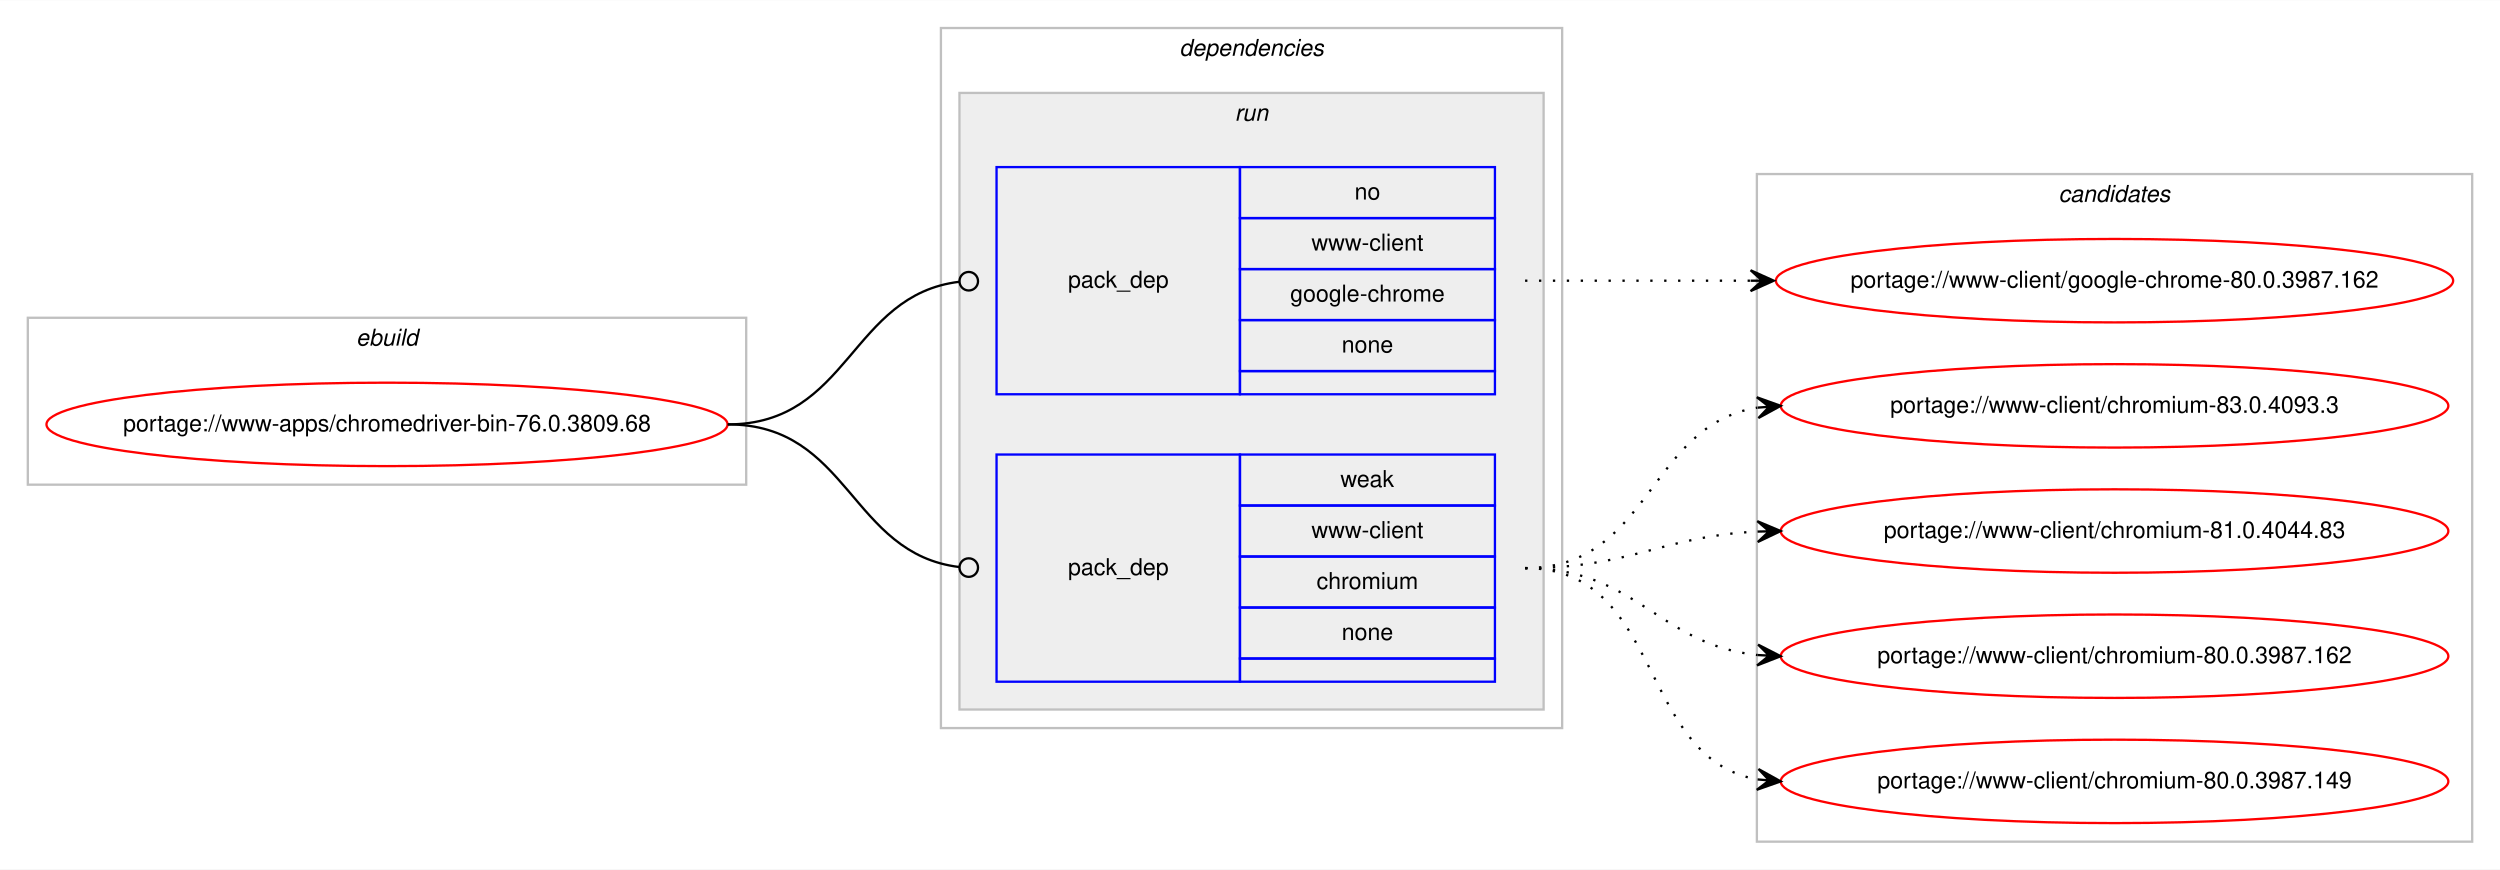
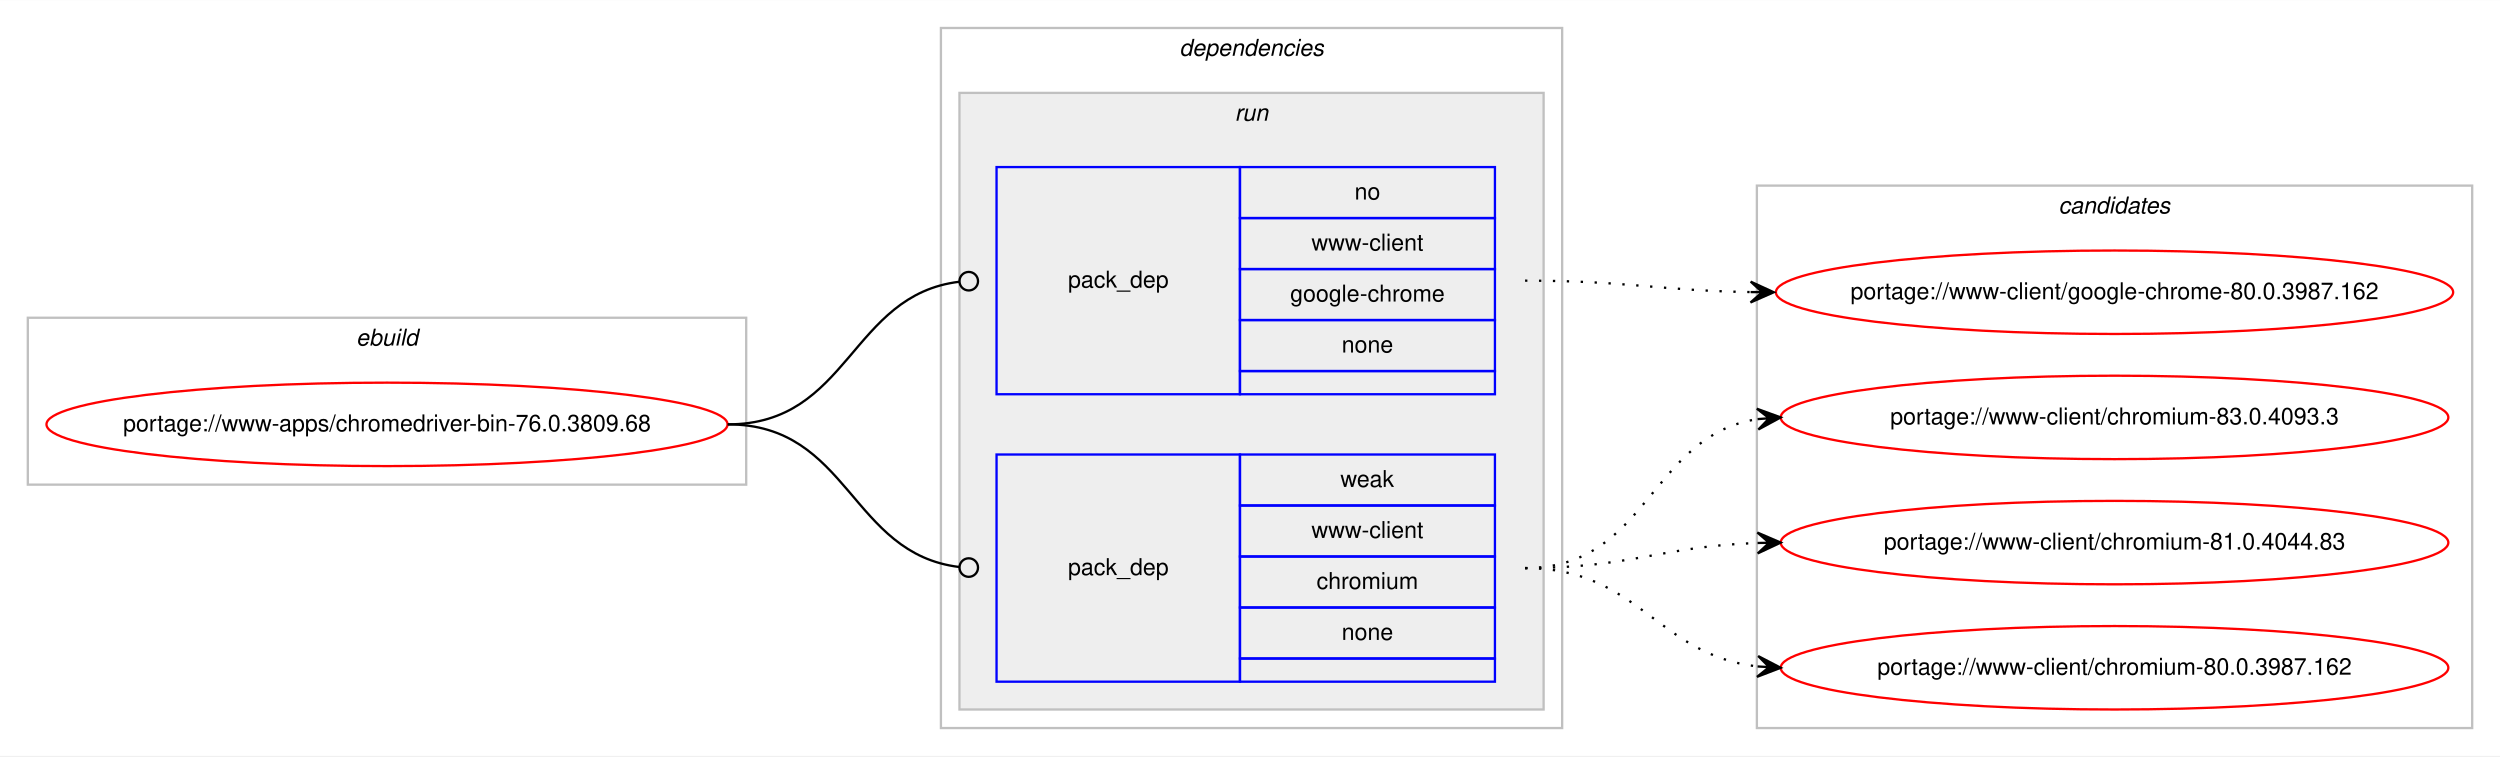
- <svg xmlns="http://www.w3.org/2000/svg" xmlns:xlink="http://www.w3.org/1999/xlink" width="1078pt" height="375pt" viewBox="0.00 0.00 1078.48 375.00">
-   <g id="graph0" class="graph" transform="scale(1 1) rotate(0) translate(4 371)">
-     <polygon fill="#ffffff" stroke="transparent" points="-4,4 -4,-371 1074.484,-371 1074.484,4 -4,4" />
+ <svg xmlns="http://www.w3.org/2000/svg" xmlns:xlink="http://www.w3.org/1999/xlink" width="1078pt" height="326pt" viewBox="0.00 0.00 1078.48 326.00">
+   <g id="graph0" class="graph" transform="scale(1 1) rotate(0) translate(4 322)">
+     <polygon fill="#ffffff" stroke="transparent" points="-4,4 -4,-322 1074.484,-322 1074.484,4 -4,4" />
    <g id="clust1" class="cluster">
-       <polygon fill="none" stroke="#c0c0c0" points="8,-162 8,-234 317.904,-234 317.904,-162 8,-162" />
-       <text text-anchor="start" x="149.615" y="-222" font-family="Helvetica,sans-Serif" font-style="italic" font-size="10.00" fill="#000000">ebuild</text>
+       <polygon fill="none" stroke="#c0c0c0" points="8,-113 8,-185 317.904,-185 317.904,-113 8,-113" />
+       <text text-anchor="start" x="149.615" y="-173" font-family="Helvetica,sans-Serif" font-style="italic" font-size="10.00" fill="#000000">ebuild</text>
    </g>
    <g id="clust2" class="cluster">
-       <polygon fill="none" stroke="#c0c0c0" points="401.904,-57 401.904,-359 669.904,-359 669.904,-57 401.904,-57" />
-       <text text-anchor="start" x="504.779" y="-347" font-family="Helvetica,sans-Serif" font-style="italic" font-size="10.00" fill="#000000">dependencies</text>
+       <polygon fill="none" stroke="#c0c0c0" points="401.904,-8 401.904,-310 669.904,-310 669.904,-8 401.904,-8" />
+       <text text-anchor="start" x="504.779" y="-298" font-family="Helvetica,sans-Serif" font-style="italic" font-size="10.00" fill="#000000">dependencies</text>
    </g>
    <g id="clust5" class="cluster">
-       <polygon fill="#eeeeee" stroke="#c0c0c0" points="409.904,-65 409.904,-331 661.904,-331 661.904,-65 409.904,-65" />
-       <text text-anchor="start" x="528.68" y="-319" font-family="Helvetica,sans-Serif" font-style="italic" font-size="10.00" fill="#000000">run</text>
+       <polygon fill="#eeeeee" stroke="#c0c0c0" points="409.904,-16 409.904,-282 661.904,-282 661.904,-16 409.904,-16" />
+       <text text-anchor="start" x="528.68" y="-270" font-family="Helvetica,sans-Serif" font-style="italic" font-size="10.00" fill="#000000">run</text>
    </g>
    <g id="clust8" class="cluster">
-       <polygon fill="none" stroke="#c0c0c0" points="753.904,-8 753.904,-296 1062.484,-296 1062.484,-8 753.904,-8" />
-       <text text-anchor="start" x="884.018" y="-284" font-family="Helvetica,sans-Serif" font-style="italic" font-size="10.00" fill="#000000">candidates</text>
+       <polygon fill="none" stroke="#c0c0c0" points="753.904,-8 753.904,-242 1062.484,-242 1062.484,-8 753.904,-8" />
+       <text text-anchor="start" x="884.018" y="-230" font-family="Helvetica,sans-Serif" font-style="italic" font-size="10.00" fill="#000000">candidates</text>
    </g>
    <g id="node1" class="node">
      <g id="a_node1">
        <a xlink:href="../www-apps/chromedriver-bin-76.0.3809.68.svg" xlink:title="portage://www-apps/chromedriver-bin-76.0.3809.68">
-           <ellipse fill="none" stroke="#ff0000" cx="162.952" cy="-188" rx="146.904" ry="18" />
-           <text text-anchor="middle" x="162.952" y="-185" font-family="Helvetica,sans-Serif" font-size="10.00" fill="#000000">portage://www-apps/chromedriver-bin-76.0.3809.68</text>
+           <ellipse fill="none" stroke="#ff0000" cx="162.952" cy="-139" rx="146.904" ry="18" />
+           <text text-anchor="middle" x="162.952" y="-136" font-family="Helvetica,sans-Serif" font-size="10.00" fill="#000000">portage://www-apps/chromedriver-bin-76.0.3809.68</text>
        </a>
      </g>
    </g>
    <g id="node2" class="node">
-       <polygon fill="none" stroke="#0000ff" points="425.904,-201 425.904,-299 530.904,-299 530.904,-201 425.904,-201" />
-       <text text-anchor="start" x="456.727" y="-247" font-family="Helvetica,sans-Serif" font-size="10.00" fill="#000000">pack_dep</text>
-       <polygon fill="none" stroke="#0000ff" points="530.904,-277 530.904,-299 640.904,-299 640.904,-277 530.904,-277" />
-       <text text-anchor="start" x="580.345" y="-285" font-family="Helvetica,sans-Serif" font-size="10.00" fill="#000000">no</text>
-       <polygon fill="none" stroke="#0000ff" points="530.904,-255 530.904,-277 640.904,-277 640.904,-255 530.904,-255" />
-       <text text-anchor="start" x="561.743" y="-263" font-family="Helvetica,sans-Serif" font-size="10.00" fill="#000000">www-client</text>
-       <polygon fill="none" stroke="#0000ff" points="530.904,-233 530.904,-255 640.904,-255 640.904,-233 530.904,-233" />
-       <text text-anchor="start" x="552.565" y="-241" font-family="Helvetica,sans-Serif" font-size="10.00" fill="#000000">google-chrome</text>
-       <polygon fill="none" stroke="#0000ff" points="530.904,-211 530.904,-233 640.904,-233 640.904,-211 530.904,-211" />
-       <text text-anchor="start" x="574.786" y="-219" font-family="Helvetica,sans-Serif" font-size="10.00" fill="#000000">none</text>
-       <polygon fill="none" stroke="#0000ff" points="530.904,-201 530.904,-211 640.904,-211 640.904,-201 530.904,-201" />
+       <polygon fill="none" stroke="#0000ff" points="425.904,-152 425.904,-250 530.904,-250 530.904,-152 425.904,-152" />
+       <text text-anchor="start" x="456.727" y="-198" font-family="Helvetica,sans-Serif" font-size="10.00" fill="#000000">pack_dep</text>
+       <polygon fill="none" stroke="#0000ff" points="530.904,-228 530.904,-250 640.904,-250 640.904,-228 530.904,-228" />
+       <text text-anchor="start" x="580.345" y="-236" font-family="Helvetica,sans-Serif" font-size="10.00" fill="#000000">no</text>
+       <polygon fill="none" stroke="#0000ff" points="530.904,-206 530.904,-228 640.904,-228 640.904,-206 530.904,-206" />
+       <text text-anchor="start" x="561.743" y="-214" font-family="Helvetica,sans-Serif" font-size="10.00" fill="#000000">www-client</text>
+       <polygon fill="none" stroke="#0000ff" points="530.904,-184 530.904,-206 640.904,-206 640.904,-184 530.904,-184" />
+       <text text-anchor="start" x="552.565" y="-192" font-family="Helvetica,sans-Serif" font-size="10.00" fill="#000000">google-chrome</text>
+       <polygon fill="none" stroke="#0000ff" points="530.904,-162 530.904,-184 640.904,-184 640.904,-162 530.904,-162" />
+       <text text-anchor="start" x="574.786" y="-170" font-family="Helvetica,sans-Serif" font-size="10.00" fill="#000000">none</text>
+       <polygon fill="none" stroke="#0000ff" points="530.904,-152 530.904,-162 640.904,-162 640.904,-152 530.904,-152" />
    </g>
    <g id="edge1" class="edge">
-       <path fill="none" stroke="#000000" d="M309.952,-188C362.471,-188 362.7,-243.863 409.909,-249.537" />
-       <ellipse fill="none" stroke="#000000" cx="413.911" cy="-249.768" rx="4" ry="4" />
+       <path fill="none" stroke="#000000" d="M309.952,-139C362.471,-139 362.7,-194.863 409.909,-200.537" />
+       <ellipse fill="none" stroke="#000000" cx="413.911" cy="-200.768" rx="4" ry="4" />
    </g>
    <g id="node3" class="node">
-       <polygon fill="none" stroke="#0000ff" points="425.904,-77 425.904,-175 530.904,-175 530.904,-77 425.904,-77" />
-       <text text-anchor="start" x="456.727" y="-123" font-family="Helvetica,sans-Serif" font-size="10.00" fill="#000000">pack_dep</text>
-       <polygon fill="none" stroke="#0000ff" points="530.904,-153 530.904,-175 640.904,-175 640.904,-153 530.904,-153" />
-       <text text-anchor="start" x="574.235" y="-161" font-family="Helvetica,sans-Serif" font-size="10.00" fill="#000000">weak</text>
-       <polygon fill="none" stroke="#0000ff" points="530.904,-131 530.904,-153 640.904,-153 640.904,-131 530.904,-131" />
-       <text text-anchor="start" x="561.743" y="-139" font-family="Helvetica,sans-Serif" font-size="10.00" fill="#000000">www-client</text>
-       <polygon fill="none" stroke="#0000ff" points="530.904,-109 530.904,-131 640.904,-131 640.904,-109 530.904,-109" />
-       <text text-anchor="start" x="563.962" y="-117" font-family="Helvetica,sans-Serif" font-size="10.00" fill="#000000">chromium</text>
-       <polygon fill="none" stroke="#0000ff" points="530.904,-87 530.904,-109 640.904,-109 640.904,-87 530.904,-87" />
-       <text text-anchor="start" x="574.786" y="-95" font-family="Helvetica,sans-Serif" font-size="10.00" fill="#000000">none</text>
-       <polygon fill="none" stroke="#0000ff" points="530.904,-77 530.904,-87 640.904,-87 640.904,-77 530.904,-77" />
+       <polygon fill="none" stroke="#0000ff" points="425.904,-28 425.904,-126 530.904,-126 530.904,-28 425.904,-28" />
+       <text text-anchor="start" x="456.727" y="-74" font-family="Helvetica,sans-Serif" font-size="10.00" fill="#000000">pack_dep</text>
+       <polygon fill="none" stroke="#0000ff" points="530.904,-104 530.904,-126 640.904,-126 640.904,-104 530.904,-104" />
+       <text text-anchor="start" x="574.235" y="-112" font-family="Helvetica,sans-Serif" font-size="10.00" fill="#000000">weak</text>
+       <polygon fill="none" stroke="#0000ff" points="530.904,-82 530.904,-104 640.904,-104 640.904,-82 530.904,-82" />
+       <text text-anchor="start" x="561.743" y="-90" font-family="Helvetica,sans-Serif" font-size="10.00" fill="#000000">www-client</text>
+       <polygon fill="none" stroke="#0000ff" points="530.904,-60 530.904,-82 640.904,-82 640.904,-60 530.904,-60" />
+       <text text-anchor="start" x="563.962" y="-68" font-family="Helvetica,sans-Serif" font-size="10.00" fill="#000000">chromium</text>
+       <polygon fill="none" stroke="#0000ff" points="530.904,-38 530.904,-60 640.904,-60 640.904,-38 530.904,-38" />
+       <text text-anchor="start" x="574.786" y="-46" font-family="Helvetica,sans-Serif" font-size="10.00" fill="#000000">none</text>
+       <polygon fill="none" stroke="#0000ff" points="530.904,-28 530.904,-38 640.904,-38 640.904,-28 530.904,-28" />
    </g>
    <g id="edge2" class="edge">
-       <path fill="none" stroke="#000000" d="M309.952,-188C362.471,-188 362.7,-132.137 409.909,-126.463" />
-       <ellipse fill="none" stroke="#000000" cx="413.911" cy="-126.231" rx="4" ry="4" />
+       <path fill="none" stroke="#000000" d="M309.952,-139C362.471,-139 362.7,-83.137 409.909,-77.463" />
+       <ellipse fill="none" stroke="#000000" cx="413.911" cy="-77.231" rx="4" ry="4" />
    </g>
    <g id="node4" class="node">
      <g id="a_node4">
        <a xlink:href="../www-client/google-chrome-80.0.3987.162.svg" xlink:title="portage://www-client/google-chrome-80.0.3987.162">
-           <ellipse fill="none" stroke="#ff0000" cx="908.194" cy="-250" rx="146.08" ry="18" />
-           <text text-anchor="middle" x="908.194" y="-247" font-family="Helvetica,sans-Serif" font-size="10.00" fill="#000000">portage://www-client/google-chrome-80.0.3987.162</text>
+           <ellipse fill="none" stroke="#ff0000" cx="908.194" cy="-196" rx="146.08" ry="18" />
+           <text text-anchor="middle" x="908.194" y="-193" font-family="Helvetica,sans-Serif" font-size="10.00" fill="#000000">portage://www-client/google-chrome-80.0.3987.162</text>
        </a>
      </g>
    </g>
    <g id="edge3" class="edge">
-       <path fill="none" stroke="#000000" stroke-dasharray="1,5" d="M653.904,-250C698.049,-250 711.543,-250 751.138,-250" />
-       <polygon fill="#000000" stroke="#000000" points="761.194,-250 751.194,-254.5 756.194,-250 751.194,-250 751.194,-250 751.194,-250 756.194,-250 751.194,-245.5 761.194,-250 761.194,-250" />
+       <path fill="none" stroke="#000000" stroke-dasharray="1,5" d="M653.904,-201C698.097,-201 711.505,-196.715 751.129,-196.078" />
+       <polygon fill="#000000" stroke="#000000" points="761.194,-196 751.229,-200.578 756.194,-196.039 751.194,-196.078 751.194,-196.078 751.194,-196.078 756.194,-196.039 751.159,-191.578 761.194,-196 761.194,-196" />
    </g>
    <g id="node5" class="node">
      <g id="a_node5">
        <a xlink:href="../www-client/chromium-83.0.4093.3.svg" xlink:title="portage://www-client/chromium-83.0.4093.3">
-           <ellipse fill="none" stroke="#ff0000" cx="908.194" cy="-196" rx="144" ry="18" />
-           <text text-anchor="middle" x="908.194" y="-193" font-family="Helvetica,sans-Serif" font-size="10.00" fill="#000000">portage://www-client/chromium-83.0.4093.3</text>
+           <ellipse fill="none" stroke="#ff0000" cx="908.194" cy="-142" rx="144" ry="18" />
+           <text text-anchor="middle" x="908.194" y="-139" font-family="Helvetica,sans-Serif" font-size="10.00" fill="#000000">portage://www-client/chromium-83.0.4093.3</text>
        </a>
      </g>
    </g>
    <g id="edge4" class="edge">
-       <path fill="none" stroke="#000000" stroke-dasharray="1,5" d="M653.904,-126C708.332,-126 706.615,-187.523 754.025,-195.214" />
-       <polygon fill="#000000" stroke="#000000" points="764.194,-196 753.876,-199.716 759.209,-195.614 754.223,-195.229 754.223,-195.229 754.223,-195.229 759.209,-195.614 754.57,-190.743 764.194,-196 764.194,-196" />
+       <path fill="none" stroke="#000000" stroke-dasharray="1,5" d="M653.904,-77C707.245,-77 707.499,-134.129 754.204,-141.27" />
+       <polygon fill="#000000" stroke="#000000" points="764.194,-142 753.892,-145.759 759.207,-141.636 754.22,-141.271 754.22,-141.271 754.22,-141.271 759.207,-141.636 754.548,-136.783 764.194,-142 764.194,-142" />
    </g>
    <g id="node6" class="node">
      <g id="a_node6">
        <a xlink:href="../www-client/chromium-81.0.4044.83.svg" xlink:title="portage://www-client/chromium-81.0.4044.83">
-           <ellipse fill="none" stroke="#ff0000" cx="908.194" cy="-142" rx="144" ry="18" />
-           <text text-anchor="middle" x="908.194" y="-139" font-family="Helvetica,sans-Serif" font-size="10.00" fill="#000000">portage://www-client/chromium-81.0.4044.83</text>
+           <ellipse fill="none" stroke="#ff0000" cx="908.194" cy="-88" rx="144" ry="18" />
+           <text text-anchor="middle" x="908.194" y="-85" font-family="Helvetica,sans-Serif" font-size="10.00" fill="#000000">portage://www-client/chromium-81.0.4044.83</text>
        </a>
      </g>
    </g>
    <g id="edge5" class="edge">
-       <path fill="none" stroke="#000000" stroke-dasharray="1,5" d="M653.904,-126C699.855,-126 712.84,-139.771 754.027,-141.761" />
-       <polygon fill="#000000" stroke="#000000" points="764.194,-142 754.091,-146.264 759.195,-141.883 754.197,-141.765 754.197,-141.765 754.197,-141.765 759.195,-141.883 754.302,-137.267 764.194,-142 764.194,-142" />
+       <path fill="none" stroke="#000000" stroke-dasharray="1,5" d="M653.904,-77C699.605,-77 713.036,-86.468 754.073,-87.836" />
+       <polygon fill="#000000" stroke="#000000" points="764.194,-88 754.122,-92.337 759.194,-87.919 754.195,-87.838 754.195,-87.838 754.195,-87.838 759.194,-87.919 754.268,-83.338 764.194,-88 764.194,-88" />
    </g>
    <g id="node7" class="node">
      <g id="a_node7">
        <a xlink:href="../www-client/chromium-80.0.3987.162.svg" xlink:title="portage://www-client/chromium-80.0.3987.162">
-           <ellipse fill="none" stroke="#ff0000" cx="908.194" cy="-88" rx="144" ry="18" />
-           <text text-anchor="middle" x="908.194" y="-85" font-family="Helvetica,sans-Serif" font-size="10.00" fill="#000000">portage://www-client/chromium-80.0.3987.162</text>
+           <ellipse fill="none" stroke="#ff0000" cx="908.194" cy="-34" rx="144" ry="18" />
+           <text text-anchor="middle" x="908.194" y="-31" font-family="Helvetica,sans-Serif" font-size="10.00" fill="#000000">portage://www-client/chromium-80.0.3987.162</text>
        </a>
      </g>
    </g>
    <g id="edge6" class="edge">
-       <path fill="none" stroke="#000000" stroke-dasharray="1,5" d="M653.904,-126C702.205,-126 711.235,-93.018 754.167,-88.508" />
-       <polygon fill="#000000" stroke="#000000" points="764.194,-88 754.434,-93.001 759.2,-88.253 754.207,-88.507 754.207,-88.507 754.207,-88.507 759.2,-88.253 753.979,-84.012 764.194,-88 764.194,-88" />
-     </g>
-     <g id="node8" class="node">
-       <g id="a_node8">
-         <a xlink:href="../www-client/chromium-80.0.3987.149.svg" xlink:title="portage://www-client/chromium-80.0.3987.149">
-           <ellipse fill="none" stroke="#ff0000" cx="908.194" cy="-34" rx="144" ry="18" />
-           <text text-anchor="middle" x="908.194" y="-31" font-family="Helvetica,sans-Serif" font-size="10.00" fill="#000000">portage://www-client/chromium-80.0.3987.149</text>
-         </a>
-       </g>
-     </g>
-     <g id="edge7" class="edge">
-       <path fill="none" stroke="#000000" stroke-dasharray="1,5" d="M653.904,-126C714.121,-126 702.069,-44.127 754.099,-34.852" />
-       <polygon fill="#000000" stroke="#000000" points="764.194,-34 754.608,-39.325 759.211,-34.421 754.229,-34.841 754.229,-34.841 754.229,-34.841 759.211,-34.421 753.851,-30.357 764.194,-34 764.194,-34" />
+       <path fill="none" stroke="#000000" stroke-dasharray="1,5" d="M653.904,-77C702.919,-77 710.667,-39.678 754.04,-34.575" />
+       <polygon fill="#000000" stroke="#000000" points="764.194,-34 754.464,-39.059 759.202,-34.283 754.21,-34.566 754.21,-34.566 754.21,-34.566 759.202,-34.283 753.955,-30.073 764.194,-34 764.194,-34" />
    </g>
  </g>
</svg>
